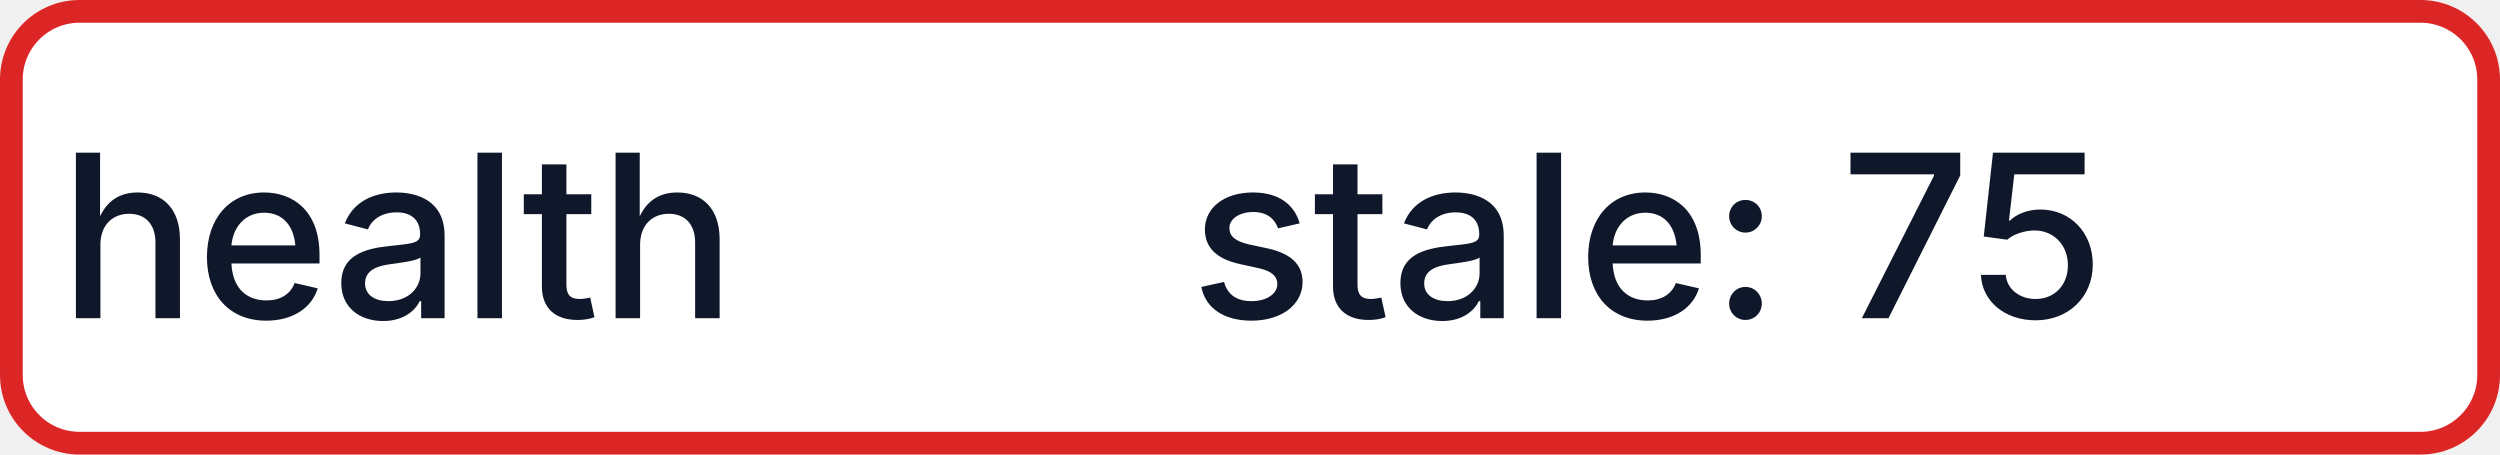
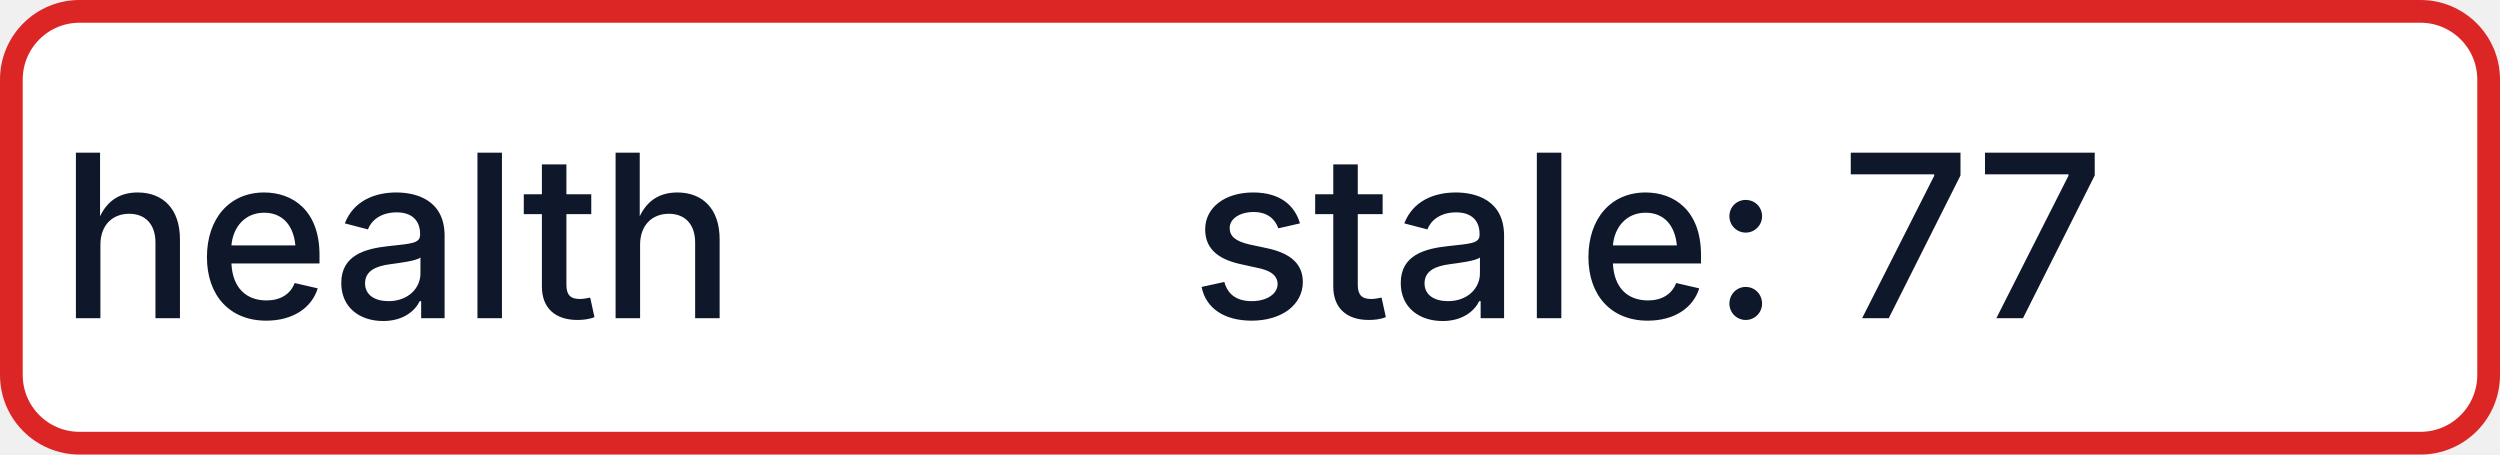
- <svg xmlns="http://www.w3.org/2000/svg" width="110" height="20" role="img" aria-label="health: stale: 75">
+ <svg xmlns="http://www.w3.org/2000/svg" width="110" height="20" role="img" aria-label="health: stale: 77">
  <rect x="0.5" y="0.5" width="109" height="19" rx="3" fill="#FFFFFF" stroke="#DC2626" stroke-width="1" />
  <g fill="#0F172A" text-anchor="middle" font-family="-apple-system,BlinkMacSystemFont,Segoe UI,sans-serif" font-size="10" font-weight="500">
    <text x="17.5" y="14">health</text>
-     <text x="72.5" y="14" textLength="68" lengthAdjust="spacingAndGlyphs">stale: 75</text>
+     <text x="72.5" y="14" textLength="68" lengthAdjust="spacingAndGlyphs">stale: 77</text>
  </g>
</svg>
